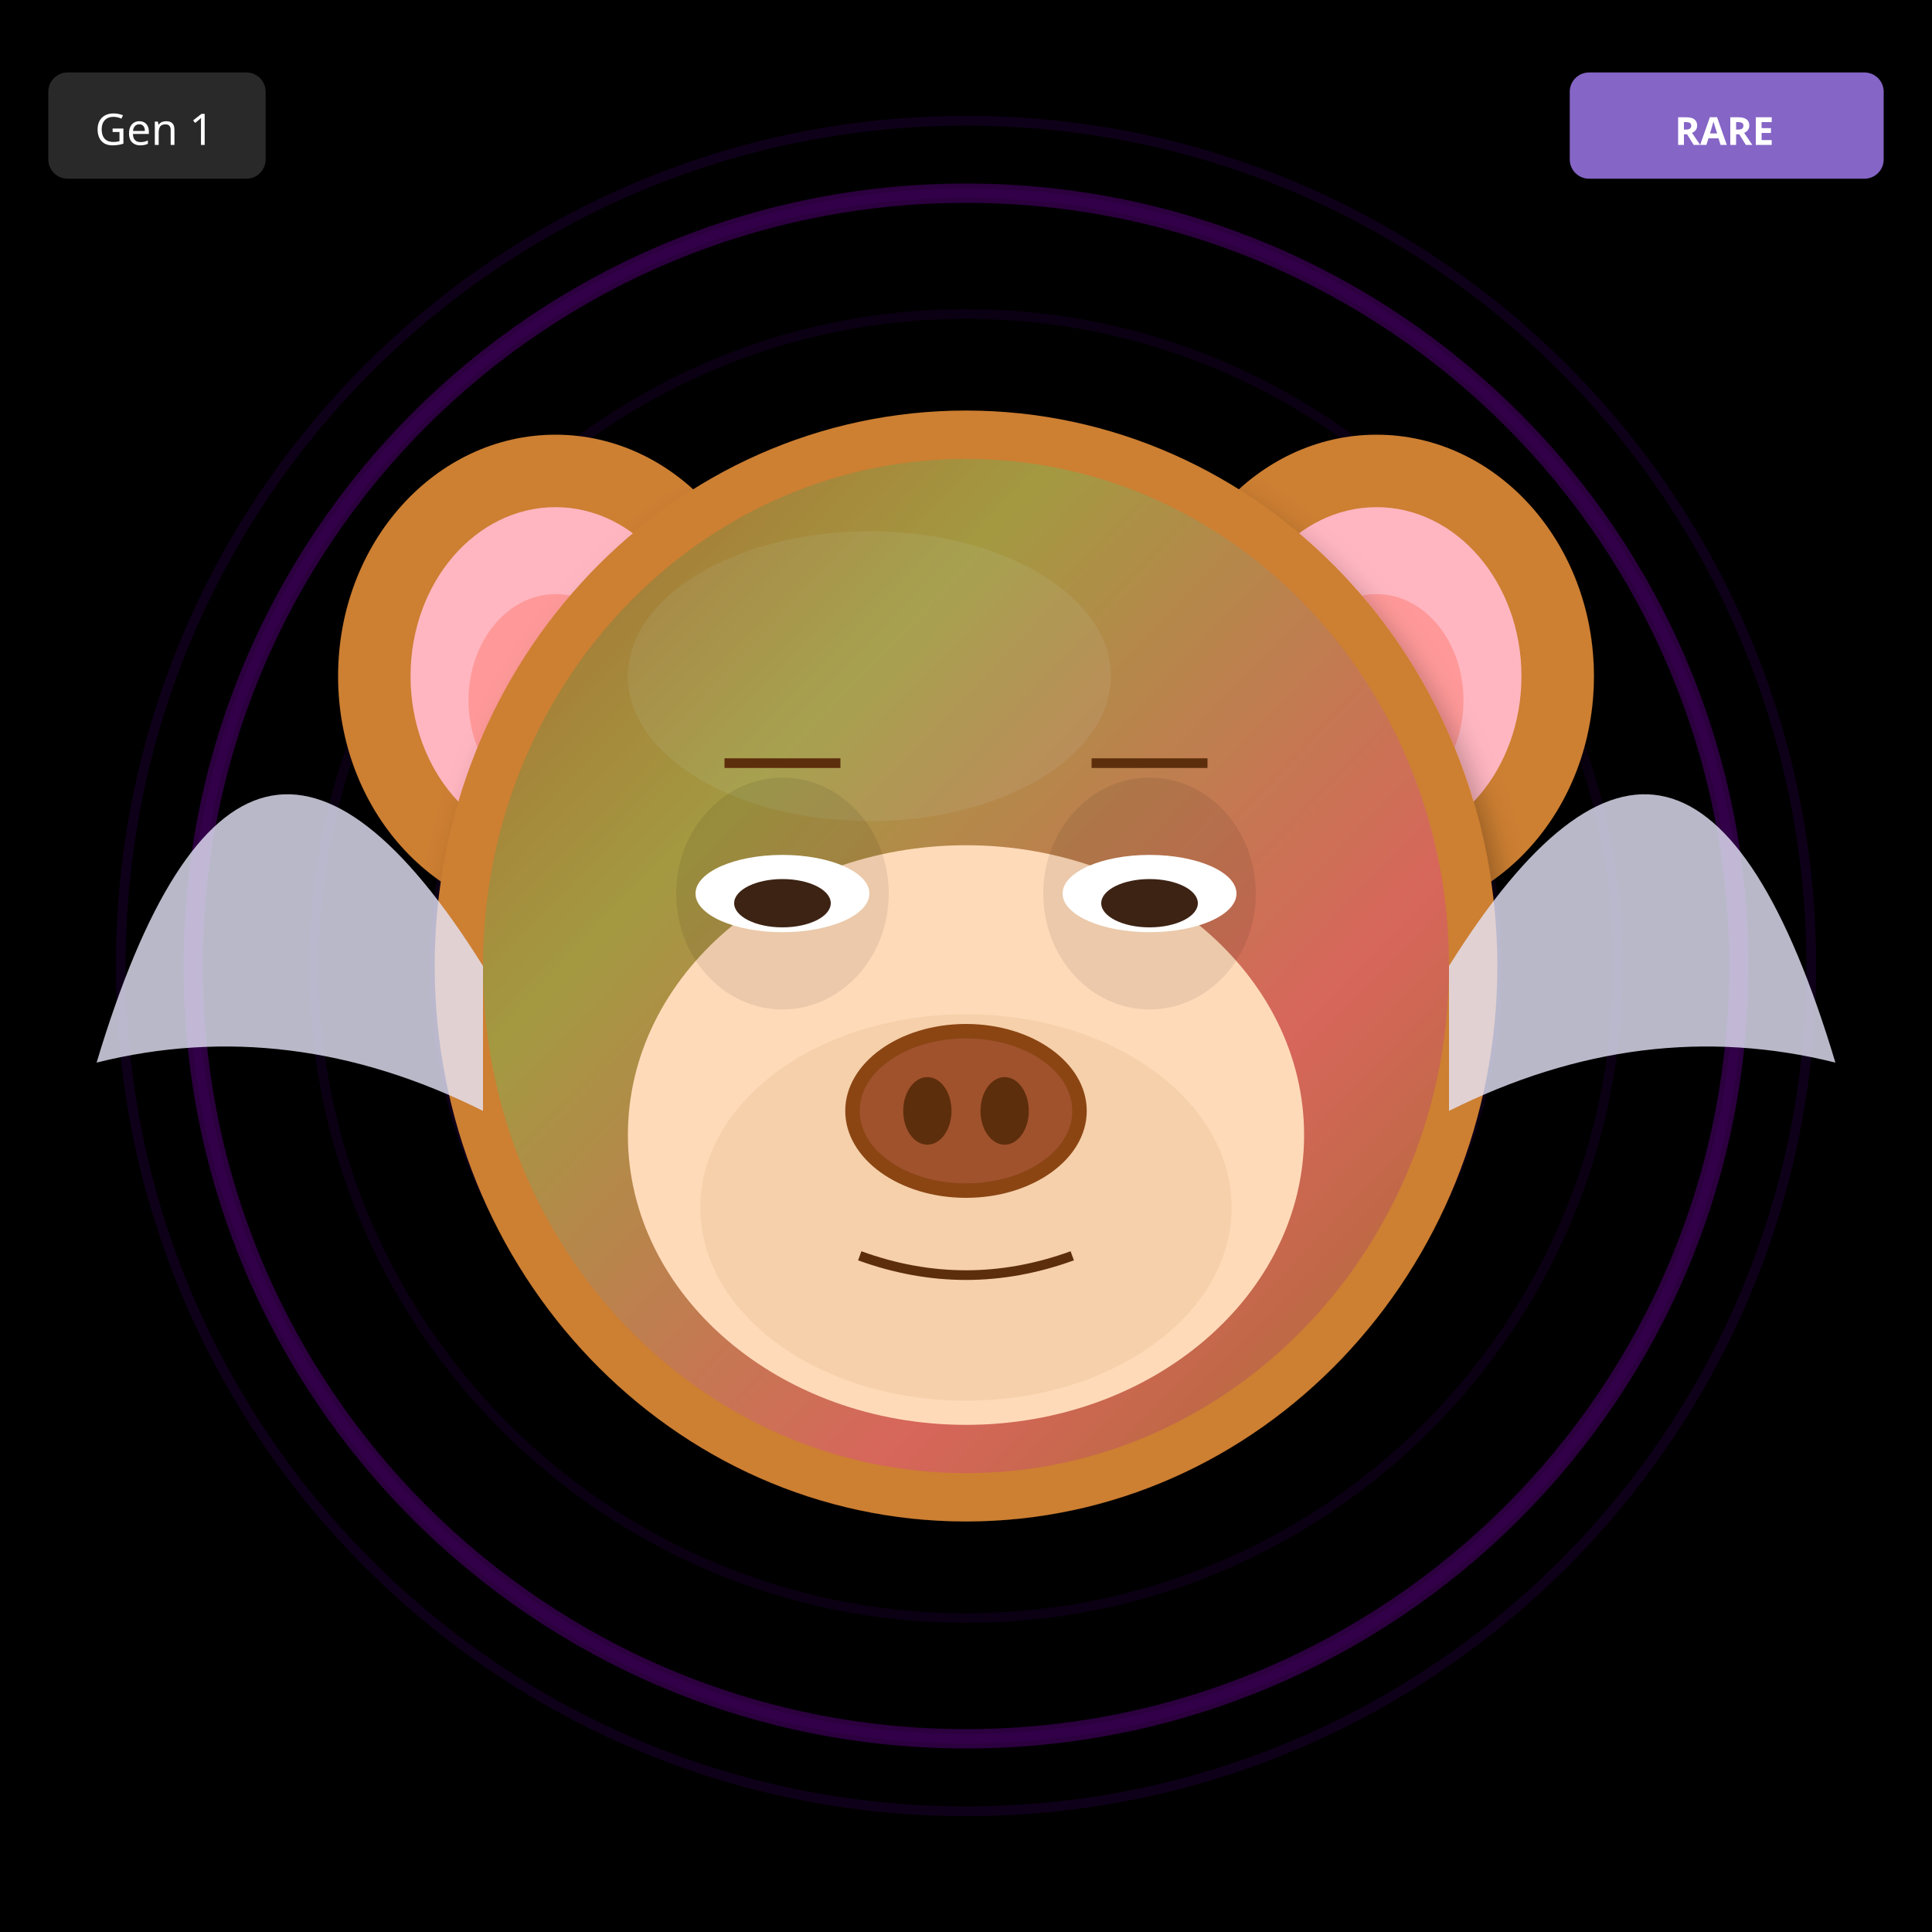
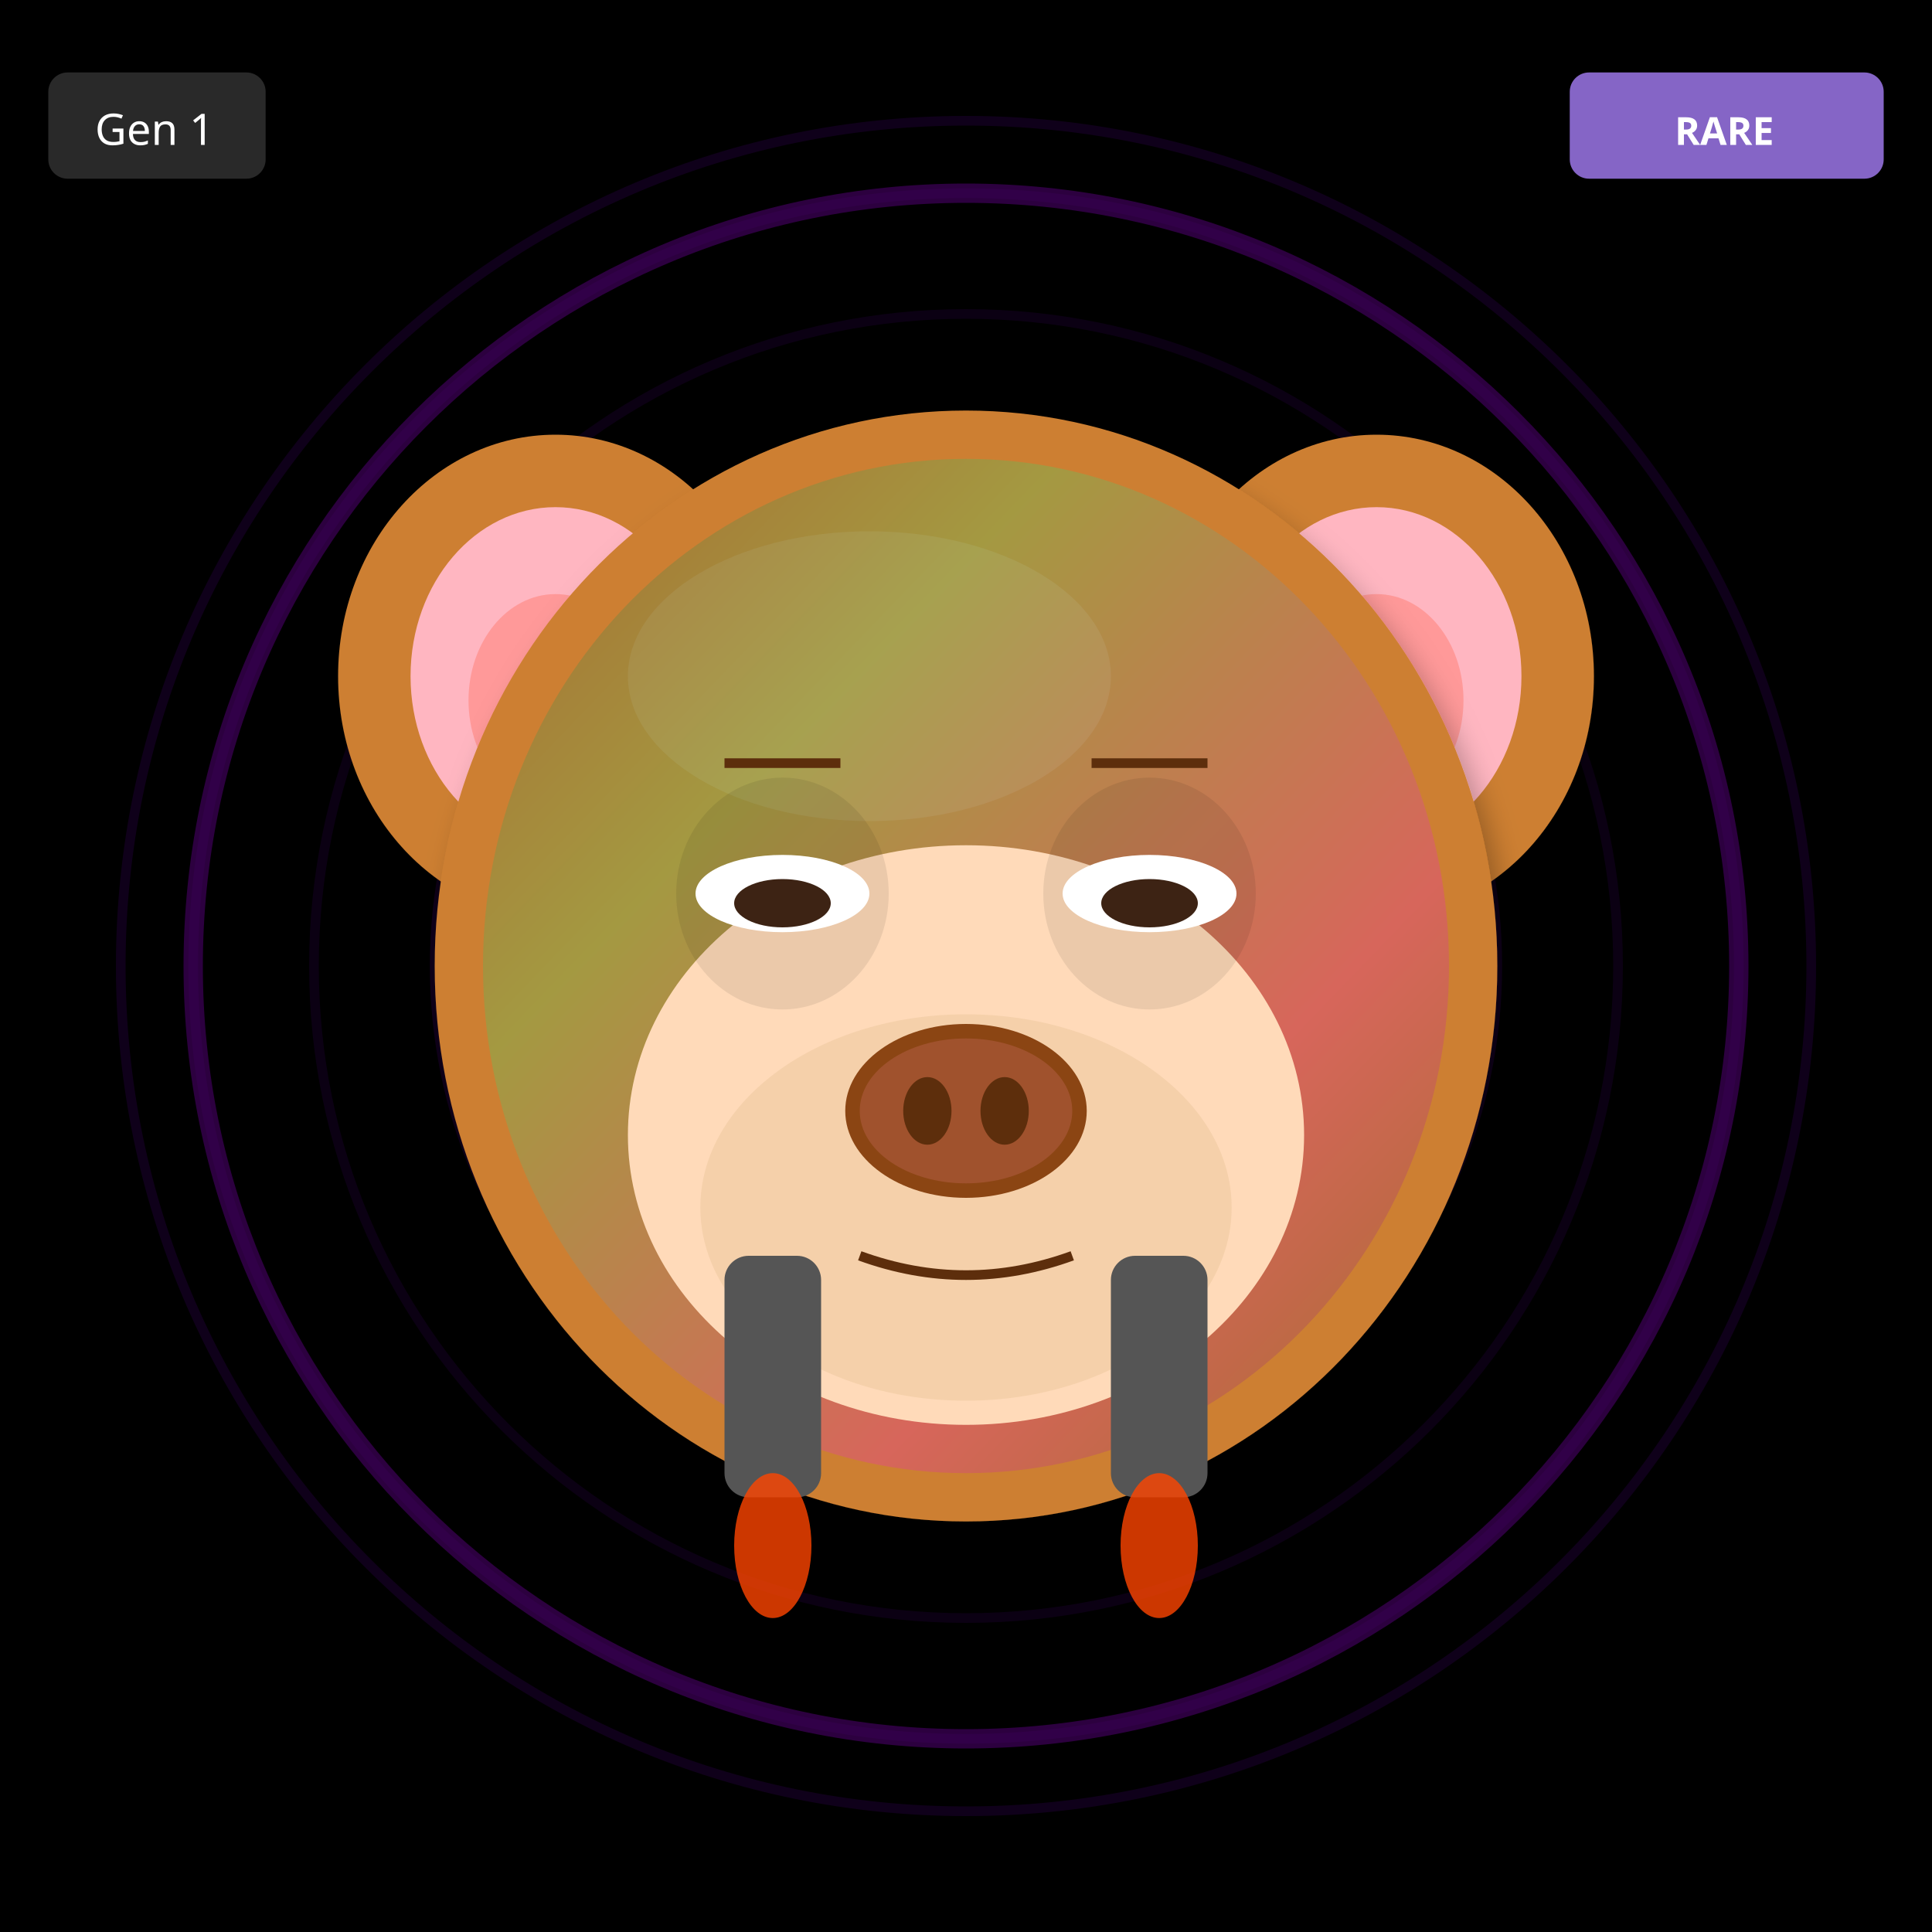
<svg xmlns="http://www.w3.org/2000/svg" width="400" height="400" viewBox="0 0 400 400">
  <defs>
    <filter id="shadow" x="-20%" y="-20%" width="140%" height="140%">
      <feDropShadow dx="2" dy="4" stdDeviation="3" flood-opacity="0.3" />
    </filter>
    <filter id="glow" x="-50%" y="-50%" width="200%" height="200%">
      <feGaussianBlur stdDeviation="8" result="blur" />
      <feMerge>
        <feMergeNode in="blur" />
        <feMergeNode in="SourceGraphic" />
      </feMerge>
    </filter>
    <linearGradient id="rainbow-body" x1="0%" y1="0%" x2="100%" y2="100%">
      <stop offset="0%" stop-color="#FF6B6B" />
      <stop offset="25%" stop-color="#FFE66D" />
      <stop offset="50%" stop-color="#4ECDC4" />
      <stop offset="75%" stop-color="#45B7D1" />
      <stop offset="100%" stop-color="#DDA0DD" />
    </linearGradient>
    <radialGradient id="galaxy-body" cx="30%" cy="30%">
      <stop offset="0%" stop-color="#E6E6FA" />
      <stop offset="50%" stop-color="#9370DB" />
      <stop offset="100%" stop-color="#1A0033" />
    </radialGradient>
    <linearGradient id="holo-body" x1="0%" y1="0%" x2="100%" y2="100%">
      <stop offset="0%" stop-color="#FF00FF" />
      <stop offset="50%" stop-color="#00FFFF" />
      <stop offset="100%" stop-color="#FFFF00" />
    </linearGradient>
    <linearGradient id="sky-gradient" x1="0%" y1="0%" x2="0%" y2="100%">
      <stop offset="0%" stop-color="#87CEEB" />
      <stop offset="100%" stop-color="#E0F4FF" />
    </linearGradient>
    <linearGradient id="grass-gradient" x1="0%" y1="0%" x2="0%" y2="100%">
      <stop offset="0%" stop-color="#90EE90" />
      <stop offset="100%" stop-color="#228B22" />
    </linearGradient>
    <linearGradient id="sunset-gradient" x1="0%" y1="0%" x2="0%" y2="100%">
      <stop offset="0%" stop-color="#FF6B6B" />
      <stop offset="50%" stop-color="#FFE66D" />
      <stop offset="100%" stop-color="#4ECDC4" />
    </linearGradient>
    <linearGradient id="aurora-gradient" x1="0%" y1="0%" x2="100%" y2="100%">
      <stop offset="0%" stop-color="#0D1B2A" />
      <stop offset="30%" stop-color="#00FF7F" />
      <stop offset="70%" stop-color="#FF00FF" />
      <stop offset="100%" stop-color="#0D1B2A" />
    </linearGradient>
    <radialGradient id="multiverse-gradient" cx="50%" cy="50%">
      <stop offset="0%" stop-color="#FFD700" />
      <stop offset="40%" stop-color="#FF00FF" />
      <stop offset="70%" stop-color="#00FFFF" />
      <stop offset="100%" stop-color="#000" />
    </radialGradient>
    <linearGradient id="rift-gradient" x1="0%" y1="0%" x2="100%" y2="100%">
      <stop offset="0%" stop-color="#000" />
      <stop offset="30%" stop-color="#9400D3" />
      <stop offset="50%" stop-color="#00FFFF" />
      <stop offset="70%" stop-color="#9400D3" />
      <stop offset="100%" stop-color="#000" />
    </linearGradient>
    <linearGradient id="heaven-gradient" x1="0%" y1="0%" x2="0%" y2="100%">
      <stop offset="0%" stop-color="#FFF" />
      <stop offset="50%" stop-color="#FFD700" stop-opacity="0.3" />
      <stop offset="100%" stop-color="#F0F8FF" />
    </linearGradient>
    <clipPath id="head-clip">
      <ellipse cx="200" cy="200" rx="110" ry="115" />
    </clipPath>
  </defs>
  <rect width="400" height="400" fill="#000000" />
  <circle cx="200" cy="200" r="160" fill="none" stroke="#4B0082" stroke-width="2" opacity="0.1" />
  <circle cx="200" cy="200" r="135" fill="none" stroke="#4B0082" stroke-width="2" opacity="0.15" />
  <circle cx="200" cy="200" r="110" fill="none" stroke="#4B0082" stroke-width="2" opacity="0.2" />
  <circle cx="200" cy="200" r="85" fill="none" stroke="#4B0082" stroke-width="2" opacity="0.25" />
  <circle cx="200" cy="200" r="60" fill="none" stroke="#4B0082" stroke-width="2" opacity="0.3" />
  <circle cx="200" cy="200" r="35" fill="none" stroke="#4B0082" stroke-width="2" opacity="0.35" />
  <circle cx="200" cy="200" r="25" fill="#000" />
  <circle cx="200" cy="200" r="160" fill="none" stroke="#9400D3" stroke-width="4" opacity="0.3" />
  <circle cx="200" cy="200" r="175" fill="none" stroke="#4B0082" stroke-width="2" opacity="0.2" />
  <ellipse cx="115" cy="140" rx="45" ry="50" fill="#CD7F32" filter="url(#shadow)" />
  <ellipse cx="115" cy="140" rx="30" ry="35" fill="#FFB6C1" />
  <ellipse cx="115" cy="145" rx="18" ry="22" fill="#FF9999" />
  <ellipse cx="285" cy="140" rx="45" ry="50" fill="#CD7F32" filter="url(#shadow)" />
  <ellipse cx="285" cy="140" rx="30" ry="35" fill="#FFB6C1" />
  <ellipse cx="285" cy="145" rx="18" ry="22" fill="#FF9999" />
  <ellipse cx="200" cy="200" rx="110" ry="115" fill="#CD7F32" filter="url(#shadow)" />
  <ellipse cx="180" cy="140" rx="50" ry="30" fill="#DAA06D" opacity="0.3" />
  <g clip-path="url(#head-clip)">
    <ellipse cx="200" cy="200" rx="100" ry="105" fill="url(#aurora-gradient)" opacity="0.2" />
  </g>
  <ellipse cx="200" cy="235" rx="70" ry="60" fill="#FFDAB9" />
  <ellipse cx="200" cy="250" rx="55" ry="40" fill="#DEB887" opacity="0.3" />
  <ellipse cx="162" cy="185" rx="22" ry="24" fill="#000" opacity="0.08" />
  <ellipse cx="238" cy="185" rx="22" ry="24" fill="#000" opacity="0.08" />
  <ellipse cx="162" cy="185" rx="18" ry="8" fill="white" />
  <ellipse cx="162" cy="187" rx="10" ry="5" fill="#3D2314" />
  <ellipse cx="238" cy="185" rx="18" ry="8" fill="white" />
  <ellipse cx="238" cy="187" rx="10" ry="5" fill="#3D2314" />
  <g>
    <ellipse cx="200" cy="230" rx="25" ry="18" fill="#8B4513" />
    <ellipse cx="200" cy="230" rx="22" ry="15" fill="#A0522D" />
    <ellipse cx="192" cy="230" rx="5" ry="7" fill="#5D2E0C" />
    <ellipse cx="208" cy="230" rx="5" ry="7" fill="#5D2E0C" />
  </g>
  <path d="M178 260 Q200 268 222 260" stroke="#5D2E0C" stroke-width="2" fill="none" />
  <line x1="150" y1="158" x2="174" y2="158" stroke="#5D2E0C" stroke-width="2" />
  <line x1="226" y1="158" x2="250" y2="158" stroke="#5D2E0C" stroke-width="2" />
-   <path d="M100 200 Q50 120 20 220 Q60 210 100 230" fill="#E6E6FA" opacity="0.8" />
-   <path d="M300 200 Q350 120 380 220 Q340 210 300 230" fill="#E6E6FA" opacity="0.8" />
+   <rect x="150" y="260" width="20" height="50" rx="5" fill="#555" />
+   <rect x="230" y="260" width="20" height="50" rx="5" fill="#555" />
+   <ellipse cx="160" cy="320" rx="8" ry="15" fill="#FF4500" opacity="0.8" />
+   <ellipse cx="240" cy="320" rx="8" ry="15" fill="#FF4500" opacity="0.8" />
  <g transform="translate(325, 15)">
    <rect width="65" height="22" rx="4" fill="#9370DB" opacity="0.9" />
    <text x="32" y="15" font-size="8" fill="#FFF" text-anchor="middle" font-family="sans-serif" font-weight="bold">RARE</text>
  </g>
  <g transform="translate(10, 15)">
    <rect width="45" height="22" rx="4" fill="#333" opacity="0.8" />
    <text x="22" y="15" font-size="9" fill="#FFF" text-anchor="middle" font-family="sans-serif">Gen 1</text>
  </g>
</svg>
